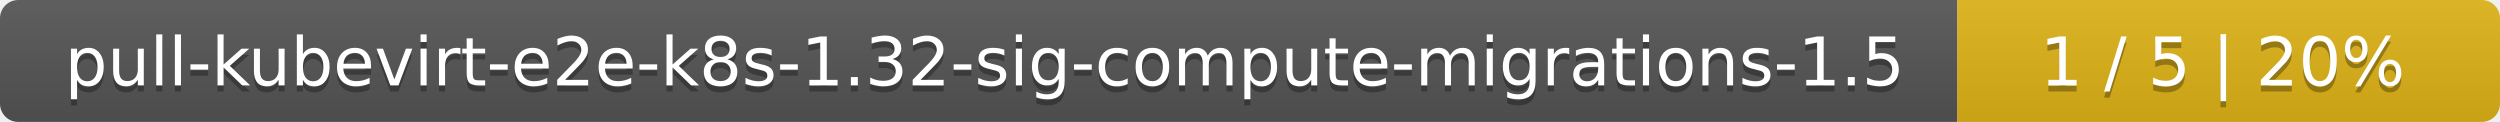
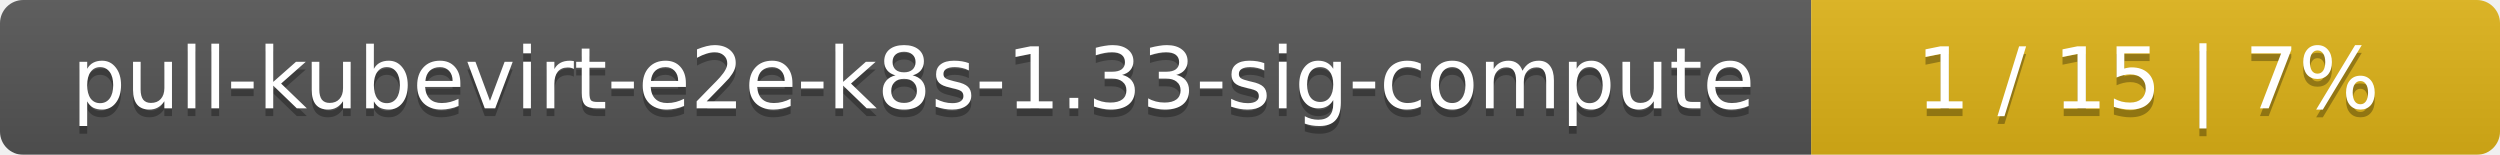
- <svg xmlns="http://www.w3.org/2000/svg" width="410" height="20">
+ <svg xmlns="http://www.w3.org/2000/svg" width="323" height="20">
  <linearGradient id="smooth" x2="0" y2="100%">
    <stop offset="0" stop-color="#bbb" stop-opacity=".1" />
    <stop offset="1" stop-opacity=".1" />
  </linearGradient>
  <mask id="round">
-     <rect width="410" height="20" rx="3" fill="#fff" />
+     <rect width="323" height="20" rx="3" fill="#fff" />
  </mask>
  <g mask="url(#round)">
-     <rect width="321" height="20" fill="#555" />
-     <rect x="321" width="89" height="20" fill="#dfb317" />
-     <rect width="410" height="20" fill="url(#smooth)" />
+     <rect width="234" height="20" fill="#555" />
+     <rect x="234" width="89" height="20" fill="#dfb317" />
+     <rect width="323" height="20" fill="url(#smooth)" />
  </g>
  <g fill="#fff" text-anchor="middle" font-family="DejaVu Sans,Verdana,Geneva,sans-serif" font-size="11">
-     <text x="161.5" y="15" fill="#010101" fill-opacity=".3">pull-kubevirt-e2e-k8s-1.32-sig-compute-migrations-1.5</text>
-     <text x="161.5" y="14">pull-kubevirt-e2e-k8s-1.32-sig-compute-migrations-1.5</text>
-     <text x="364.5" y="15" fill="#010101" fill-opacity=".3">1 / 5    |    20%</text>
-     <text x="364.5" y="14">1 / 5    |    20%</text>
+     <text x="118" y="15" fill="#010101" fill-opacity=".3">pull-kubevirt-e2e-k8s-1.33-sig-compute</text>
+     <text x="118" y="14">pull-kubevirt-e2e-k8s-1.33-sig-compute</text>
+     <text x="277.5" y="15" fill="#010101" fill-opacity=".3">1 / 15    |    7%</text>
+     <text x="277.5" y="14">1 / 15    |    7%</text>
  </g>
</svg>
